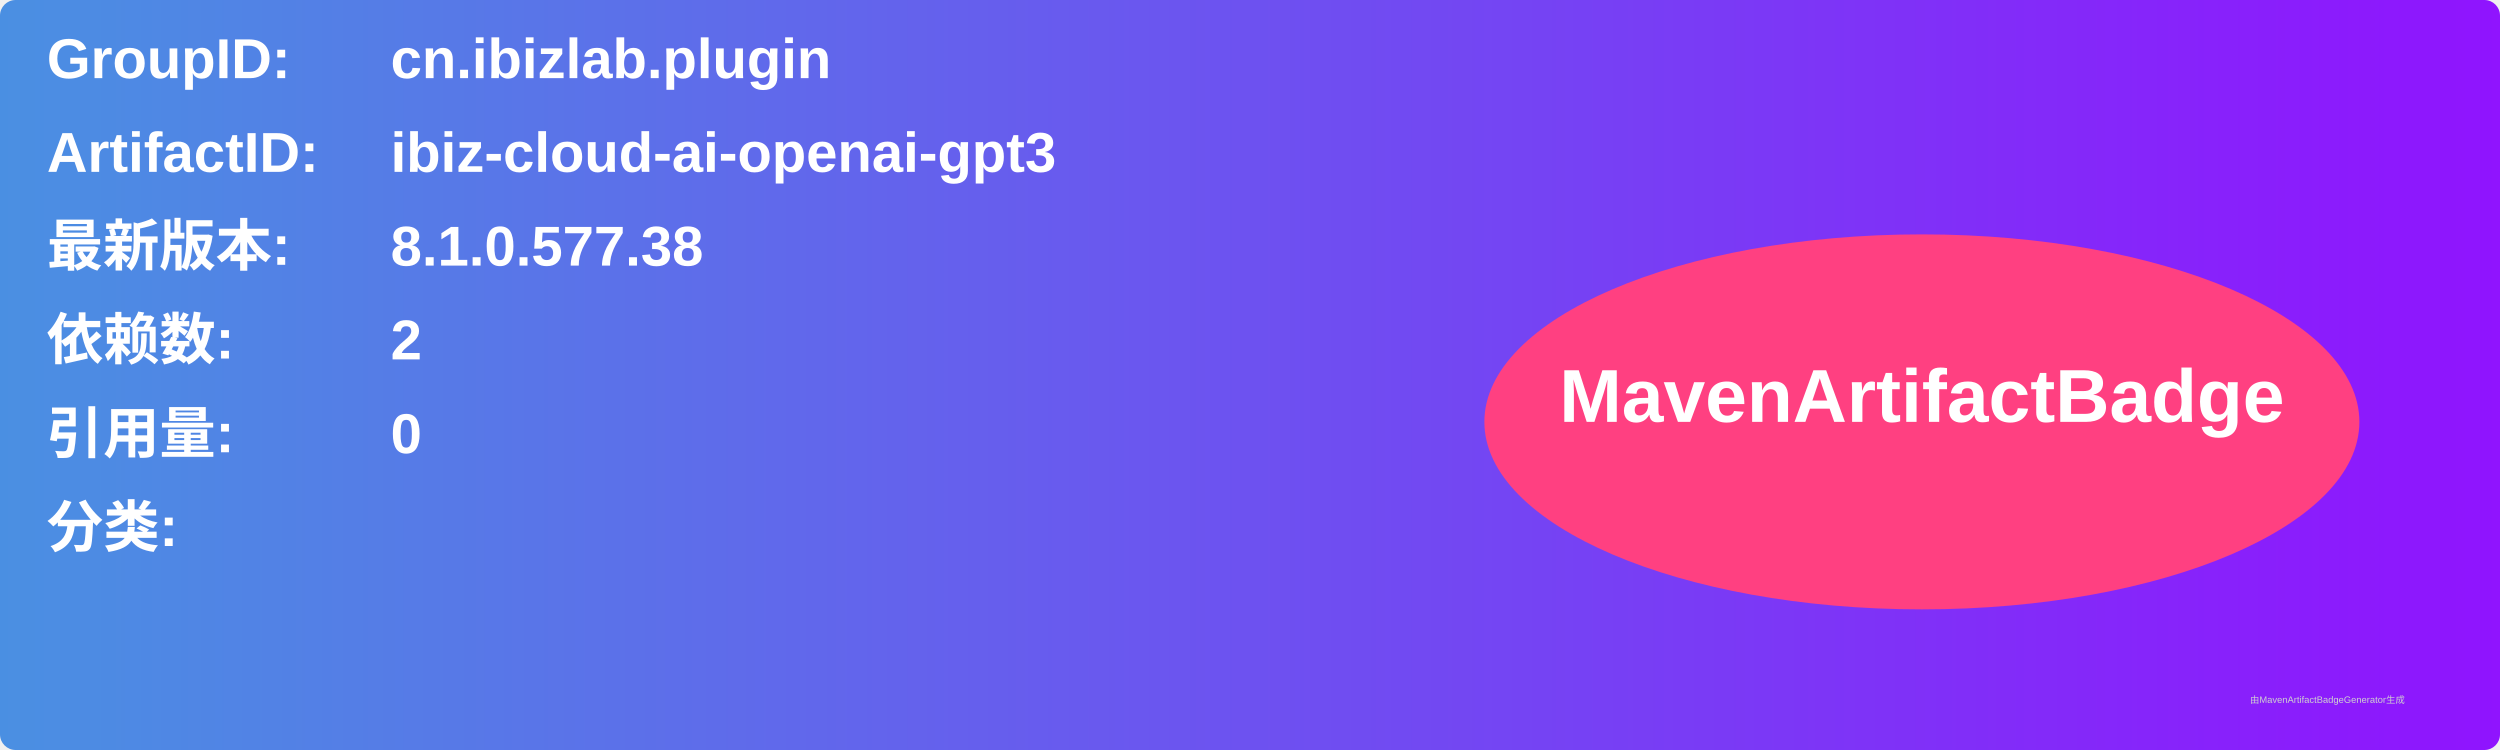
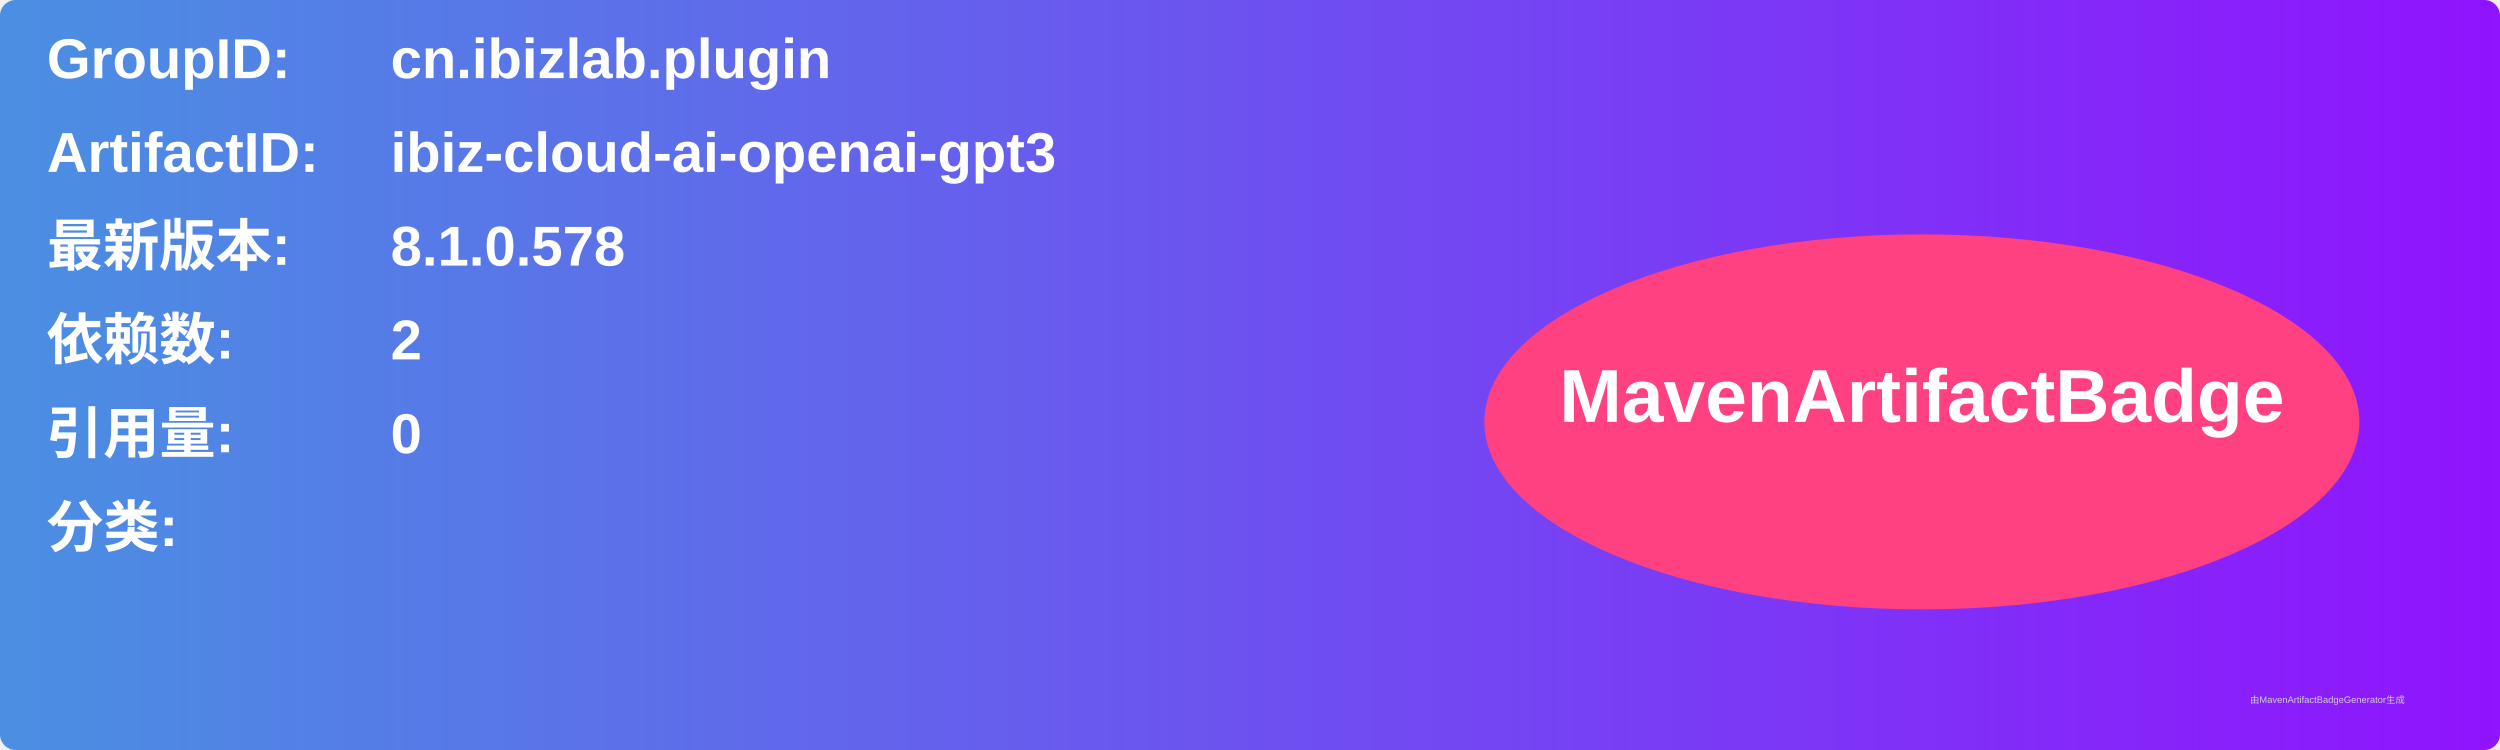
<svg xmlns="http://www.w3.org/2000/svg" width="800" height="240" viewBox="0 0 800 240">
  <linearGradient id="grad" x1="0%" y1="0%" x2="100%" y2="0%">
    <stop offset="0%" stop-color="#4a90e2" />
    <stop offset="100%" stop-color="#9013fe" />
  </linearGradient>
  <rect width="100%" height="100%" rx="5" ry="5" fill="url(#grad)" />
  <g transform="translate(15, 15)">
    <text x="0" y="10" font-family="Arial" font-size="18" fill="white" font-weight="bold" width="260">GroupID:</text>
    <text x="110" y="10" font-family="Arial" font-size="18" fill="white" font-weight="bold" width="460">cn.ibizlab.plugin</text>
    <text x="0" y="40" font-family="Arial" font-size="18" fill="white" font-weight="bold" width="260">ArtifactID:</text>
    <text x="110" y="40" font-family="Arial" font-size="18" fill="white" font-weight="bold" width="460">ibiz-cloud-ai-openai-gpt3</text>
    <text x="0" y="70" font-family="Arial" font-size="18" fill="white" font-weight="bold">最新版本:</text>
    <text x="110" y="70" font-family="Arial" font-size="18" fill="white" font-weight="bold">
-       <tspan font-weight="bold">8.1.0.577.38</tspan>
+       <tspan font-weight="bold">8.1.0.578</tspan>
    </text>
    <text x="0" y="100" font-family="Arial" font-size="18" fill="white" font-weight="bold">依赖数: </text>
    <text x="110" y="100" font-family="Arial" font-size="18" fill="white">
      <tspan font-weight="bold">2</tspan>
    </text>
    <text x="0" y="130" font-family="Arial" font-size="18" fill="white" font-weight="bold">引用量: </text>
    <text x="110" y="130" font-family="Arial" font-size="18" fill="white">
      <tspan font-weight="bold">0</tspan>
    </text>
    <text x="0" y="160" font-family="Arial" font-size="18" fill="white" font-weight="bold">分类:</text>
    <text x="10" y="190" font-family="Arial" font-size="10" fill="white">
      <tspan font-weight="bold" />
    </text>
    <ellipse cx="600" cy="120" rx="140" ry="60" fill="#ff4081" />
    <text x="600" y="120" text-anchor="middle" font-family="Arial" font-size="24" fill="white" font-weight="bold">MavenArtifactBadge</text>
  </g>
  <text x="720" y="225" font-family="Arial" font-size="3" fill="#d0d0d0">由MavenArtifactBadgeGenerator生成</text>
</svg>
